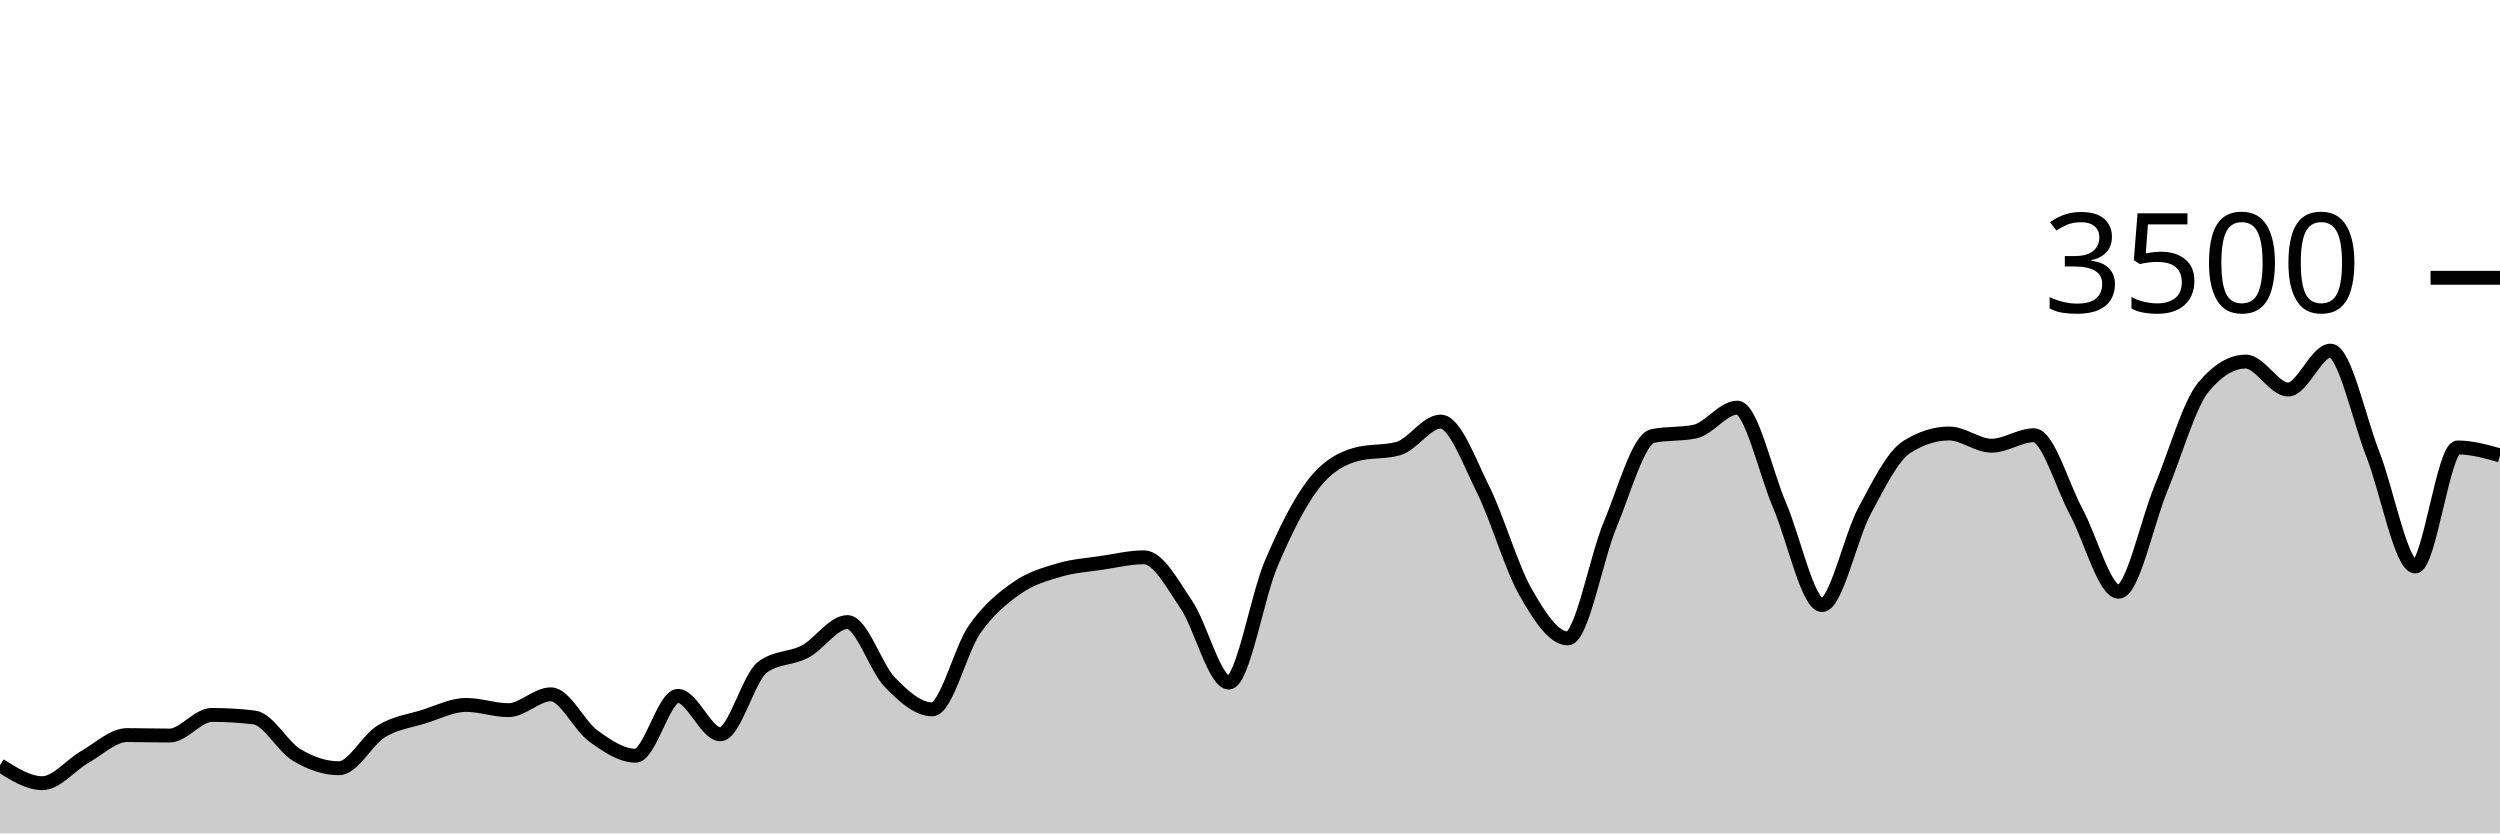
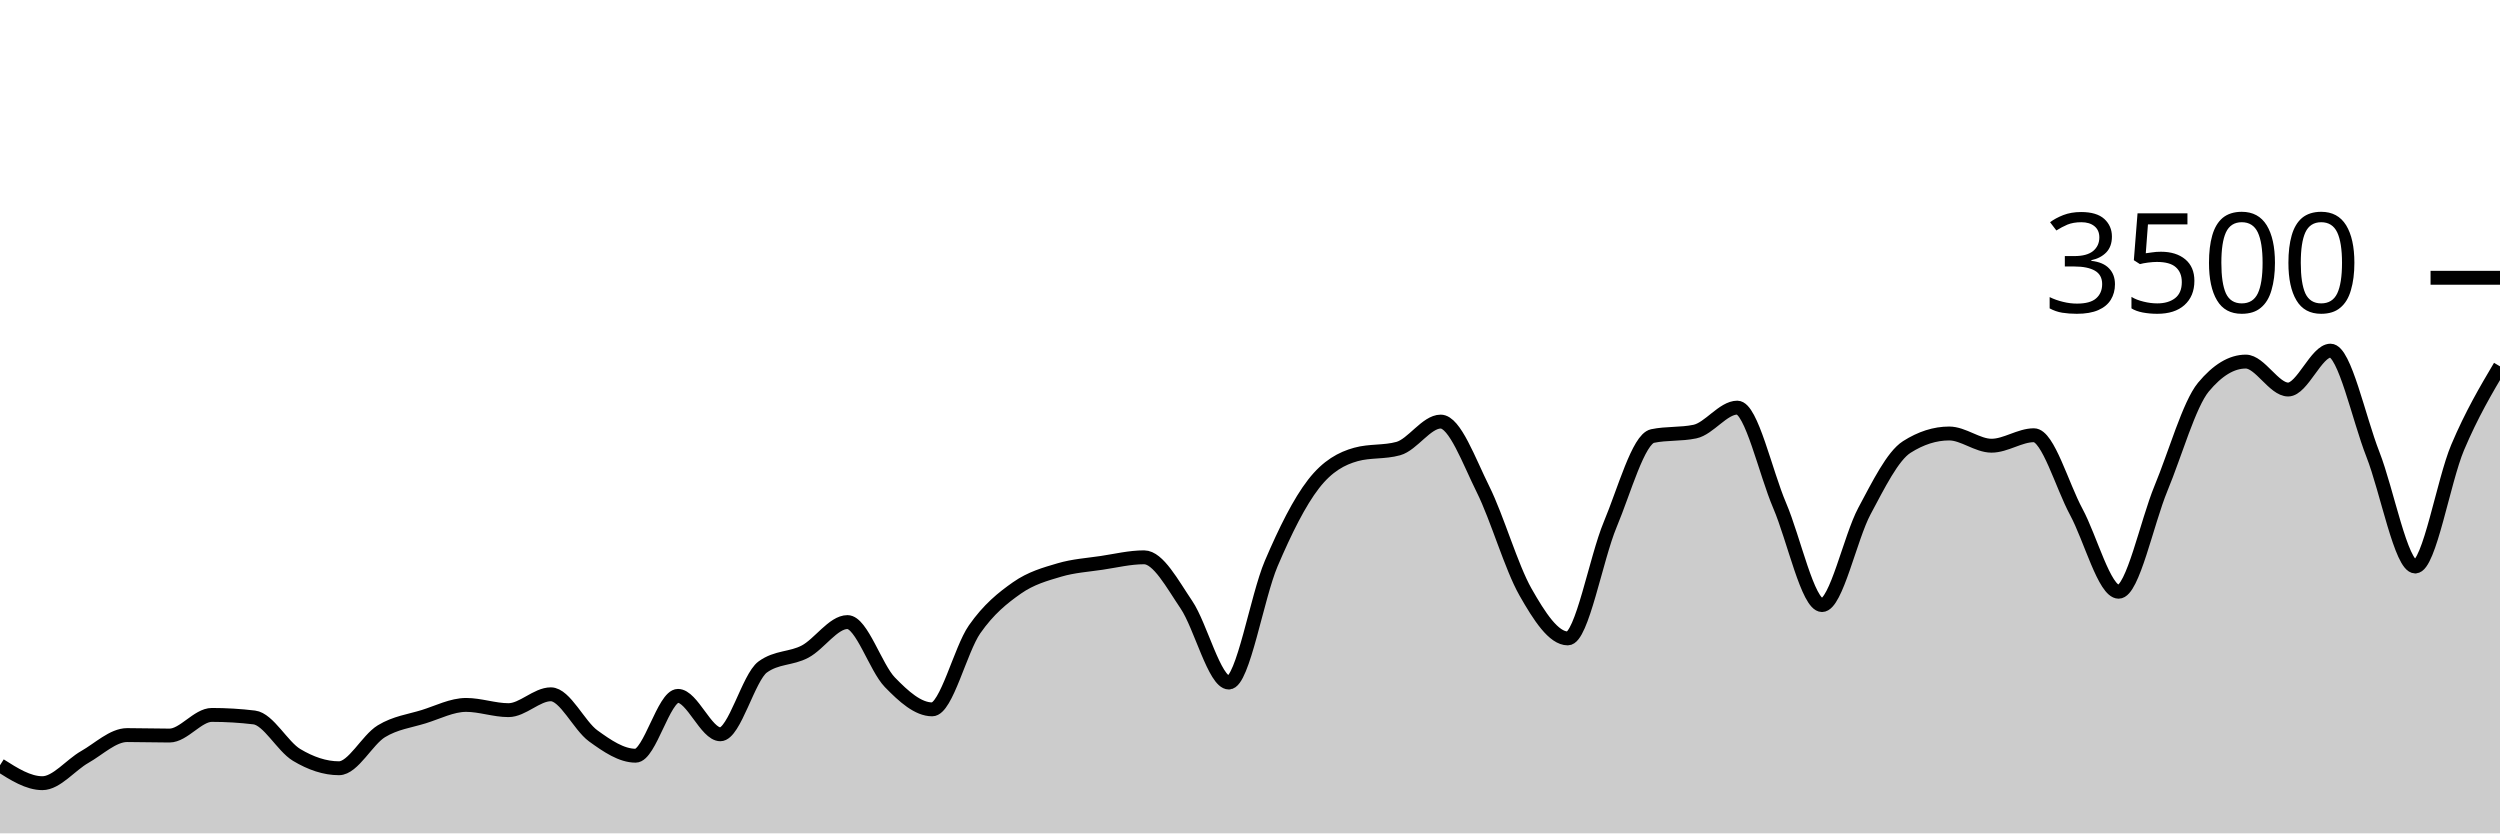
<svg xmlns="http://www.w3.org/2000/svg" viewBox="0 0 180 60">
  <g transform="translate(0,20)">
-     <path class="area" fill="rgba(0, 0, 0, 0.2)" d="M0,35.097C1.017,35.743,2.034,36.389,3.051,36.389C4.068,36.389,5.085,35.08,6.102,34.503C7.119,33.926,8.136,32.926,9.153,32.926C10.169,32.926,11.186,32.96,12.203,32.96C13.22,32.96,14.237,31.474,15.254,31.474C16.271,31.474,17.288,31.535,18.305,31.657C19.322,31.779,20.339,33.745,21.356,34.354C22.373,34.964,23.39,35.314,24.407,35.314C25.424,35.314,26.441,33.27,27.458,32.651C28.475,32.032,29.492,31.916,30.508,31.6C31.525,31.284,32.542,30.754,33.559,30.754C34.576,30.754,35.593,31.131,36.61,31.131C37.627,31.131,38.644,29.989,39.661,29.989C40.678,29.989,41.695,32.246,42.712,32.983C43.729,33.72,44.746,34.411,45.763,34.411C46.78,34.411,47.797,30.103,48.814,30.103C49.831,30.103,50.847,32.869,51.864,32.869C52.881,32.869,53.898,28.762,54.915,28.023C55.932,27.284,56.949,27.453,57.966,26.914C58.983,26.375,60,24.789,61.017,24.789C62.034,24.789,63.051,28.072,64.068,29.12C65.085,30.168,66.102,31.074,67.119,31.074C68.136,31.074,69.153,26.771,70.169,25.314C71.186,23.857,72.203,23.044,73.22,22.331C74.237,21.619,75.254,21.341,76.271,21.04C77.288,20.739,78.305,20.678,79.322,20.526C80.339,20.373,81.356,20.126,82.373,20.126C83.39,20.126,84.407,22.04,85.424,23.543C86.441,25.046,87.458,29.143,88.475,29.143C89.492,29.143,90.508,22.966,91.525,20.583C92.542,18.2,93.559,16.156,94.576,14.846C95.593,13.535,96.61,13.002,97.627,12.72C98.644,12.438,99.661,12.579,100.678,12.297C101.695,12.015,102.712,10.354,103.729,10.354C104.746,10.354,105.763,13.19,106.78,15.234C107.797,17.278,108.814,20.829,109.831,22.617C110.847,24.406,111.864,25.966,112.881,25.966C113.898,25.966,114.915,20.2,115.932,17.771C116.949,15.343,117.966,11.608,118.983,11.394C120,11.181,121.017,11.288,122.034,11.074C123.051,10.861,124.068,9.349,125.085,9.349C126.102,9.349,127.119,14.03,128.136,16.4C129.153,18.77,130.169,23.566,131.186,23.566C132.203,23.566,133.22,18.697,134.237,16.8C135.254,14.903,136.271,12.83,137.288,12.183C138.305,11.535,139.322,11.211,140.339,11.211C141.356,11.211,142.373,12.091,143.39,12.091C144.407,12.091,145.424,11.337,146.441,11.337C147.458,11.337,148.475,14.979,149.492,16.857C150.508,18.735,151.525,22.606,152.542,22.606C153.559,22.606,154.576,17.61,155.593,15.154C156.61,12.699,157.627,9.101,158.644,7.874C159.661,6.648,160.678,6.034,161.695,6.034C162.712,6.034,163.729,8.046,164.746,8.046C165.763,8.046,166.78,5.246,167.797,5.246C168.814,5.246,169.831,10.118,170.847,12.709C171.864,15.299,172.881,20.789,173.898,20.789C174.915,20.789,175.932,12.217,176.949,12.217C177.966,12.217,178.983,12.503,180,12.789L180,40C178.983,40,177.966,40,176.949,40C175.932,40,174.915,40,173.898,40C172.881,40,171.864,40,170.847,40C169.831,40,168.814,40,167.797,40C166.78,40,165.763,40,164.746,40C163.729,40,162.712,40,161.695,40C160.678,40,159.661,40,158.644,40C157.627,40,156.61,40,155.593,40C154.576,40,153.559,40,152.542,40C151.525,40,150.508,40,149.492,40C148.475,40,147.458,40,146.441,40C145.424,40,144.407,40,143.39,40C142.373,40,141.356,40,140.339,40C139.322,40,138.305,40,137.288,40C136.271,40,135.254,40,134.237,40C133.22,40,132.203,40,131.186,40C130.169,40,129.153,40,128.136,40C127.119,40,126.102,40,125.085,40C124.068,40,123.051,40,122.034,40C121.017,40,120,40,118.983,40C117.966,40,116.949,40,115.932,40C114.915,40,113.898,40,112.881,40C111.864,40,110.847,40,109.831,40C108.814,40,107.797,40,106.78,40C105.763,40,104.746,40,103.729,40C102.712,40,101.695,40,100.678,40C99.661,40,98.644,40,97.627,40C96.61,40,95.593,40,94.576,40C93.559,40,92.542,40,91.525,40C90.508,40,89.492,40,88.475,40C87.458,40,86.441,40,85.424,40C84.407,40,83.39,40,82.373,40C81.356,40,80.339,40,79.322,40C78.305,40,77.288,40,76.271,40C75.254,40,74.237,40,73.22,40C72.203,40,71.186,40,70.169,40C69.153,40,68.136,40,67.119,40C66.102,40,65.085,40,64.068,40C63.051,40,62.034,40,61.017,40C60,40,58.983,40,57.966,40C56.949,40,55.932,40,54.915,40C53.898,40,52.881,40,51.864,40C50.847,40,49.831,40,48.814,40C47.797,40,46.78,40,45.763,40C44.746,40,43.729,40,42.712,40C41.695,40,40.678,40,39.661,40C38.644,40,37.627,40,36.61,40C35.593,40,34.576,40,33.559,40C32.542,40,31.525,40,30.508,40C29.492,40,28.475,40,27.458,40C26.441,40,25.424,40,24.407,40C23.39,40,22.373,40,21.356,40C20.339,40,19.322,40,18.305,40C17.288,40,16.271,40,15.254,40C14.237,40,13.22,40,12.203,40C11.186,40,10.169,40,9.153,40C8.136,40,7.119,40,6.102,40C5.085,40,4.068,40,3.051,40C2.034,40,1.017,40,0,40Z" />
-     <path class="line" stroke="black" fill="none" d="M0,35.097C1.017,35.743,2.034,36.389,3.051,36.389C4.068,36.389,5.085,35.08,6.102,34.503C7.119,33.926,8.136,32.926,9.153,32.926C10.169,32.926,11.186,32.96,12.203,32.96C13.22,32.96,14.237,31.474,15.254,31.474C16.271,31.474,17.288,31.535,18.305,31.657C19.322,31.779,20.339,33.745,21.356,34.354C22.373,34.964,23.39,35.314,24.407,35.314C25.424,35.314,26.441,33.27,27.458,32.651C28.475,32.032,29.492,31.916,30.508,31.6C31.525,31.284,32.542,30.754,33.559,30.754C34.576,30.754,35.593,31.131,36.61,31.131C37.627,31.131,38.644,29.989,39.661,29.989C40.678,29.989,41.695,32.246,42.712,32.983C43.729,33.72,44.746,34.411,45.763,34.411C46.78,34.411,47.797,30.103,48.814,30.103C49.831,30.103,50.847,32.869,51.864,32.869C52.881,32.869,53.898,28.762,54.915,28.023C55.932,27.284,56.949,27.453,57.966,26.914C58.983,26.375,60,24.789,61.017,24.789C62.034,24.789,63.051,28.072,64.068,29.12C65.085,30.168,66.102,31.074,67.119,31.074C68.136,31.074,69.153,26.771,70.169,25.314C71.186,23.857,72.203,23.044,73.22,22.331C74.237,21.619,75.254,21.341,76.271,21.04C77.288,20.739,78.305,20.678,79.322,20.526C80.339,20.373,81.356,20.126,82.373,20.126C83.39,20.126,84.407,22.04,85.424,23.543C86.441,25.046,87.458,29.143,88.475,29.143C89.492,29.143,90.508,22.966,91.525,20.583C92.542,18.2,93.559,16.156,94.576,14.846C95.593,13.535,96.61,13.002,97.627,12.72C98.644,12.438,99.661,12.579,100.678,12.297C101.695,12.015,102.712,10.354,103.729,10.354C104.746,10.354,105.763,13.19,106.78,15.234C107.797,17.278,108.814,20.829,109.831,22.617C110.847,24.406,111.864,25.966,112.881,25.966C113.898,25.966,114.915,20.2,115.932,17.771C116.949,15.343,117.966,11.608,118.983,11.394C120,11.181,121.017,11.288,122.034,11.074C123.051,10.861,124.068,9.349,125.085,9.349C126.102,9.349,127.119,14.03,128.136,16.4C129.153,18.77,130.169,23.566,131.186,23.566C132.203,23.566,133.22,18.697,134.237,16.8C135.254,14.903,136.271,12.83,137.288,12.183C138.305,11.535,139.322,11.211,140.339,11.211C141.356,11.211,142.373,12.091,143.39,12.091C144.407,12.091,145.424,11.337,146.441,11.337C147.458,11.337,148.475,14.979,149.492,16.857C150.508,18.735,151.525,22.606,152.542,22.606C153.559,22.606,154.576,17.61,155.593,15.154C156.61,12.699,157.627,9.101,158.644,7.874C159.661,6.648,160.678,6.034,161.695,6.034C162.712,6.034,163.729,8.046,164.746,8.046C165.763,8.046,166.78,5.246,167.797,5.246C168.814,5.246,169.831,10.118,170.847,12.709C171.864,15.299,172.881,20.789,173.898,20.789C174.915,20.789,175.932,12.217,176.949,12.217C177.966,12.217,178.983,12.503,180,12.789" />
+     <path class="area" fill="rgba(0, 0, 0, 0.2)" d="M0,35.097C1.017,35.743,2.034,36.389,3.051,36.389C4.068,36.389,5.085,35.08,6.102,34.503C7.119,33.926,8.136,32.926,9.153,32.926C10.169,32.926,11.186,32.96,12.203,32.96C13.22,32.96,14.237,31.474,15.254,31.474C16.271,31.474,17.288,31.535,18.305,31.657C19.322,31.779,20.339,33.745,21.356,34.354C22.373,34.964,23.39,35.314,24.407,35.314C25.424,35.314,26.441,33.27,27.458,32.651C28.475,32.032,29.492,31.916,30.508,31.6C31.525,31.284,32.542,30.754,33.559,30.754C34.576,30.754,35.593,31.131,36.61,31.131C37.627,31.131,38.644,29.989,39.661,29.989C40.678,29.989,41.695,32.246,42.712,32.983C43.729,33.72,44.746,34.411,45.763,34.411C46.78,34.411,47.797,30.103,48.814,30.103C49.831,30.103,50.847,32.869,51.864,32.869C52.881,32.869,53.898,28.762,54.915,28.023C55.932,27.284,56.949,27.453,57.966,26.914C58.983,26.375,60,24.789,61.017,24.789C62.034,24.789,63.051,28.072,64.068,29.12C65.085,30.168,66.102,31.074,67.119,31.074C68.136,31.074,69.153,26.771,70.169,25.314C71.186,23.857,72.203,23.044,73.22,22.331C74.237,21.619,75.254,21.341,76.271,21.04C77.288,20.739,78.305,20.678,79.322,20.526C80.339,20.373,81.356,20.126,82.373,20.126C83.39,20.126,84.407,22.04,85.424,23.543C86.441,25.046,87.458,29.143,88.475,29.143C89.492,29.143,90.508,22.966,91.525,20.583C92.542,18.2,93.559,16.156,94.576,14.846C95.593,13.535,96.61,13.002,97.627,12.72C98.644,12.438,99.661,12.579,100.678,12.297C101.695,12.015,102.712,10.354,103.729,10.354C104.746,10.354,105.763,13.19,106.78,15.234C107.797,17.278,108.814,20.829,109.831,22.617C110.847,24.406,111.864,25.966,112.881,25.966C113.898,25.966,114.915,20.2,115.932,17.771C116.949,15.343,117.966,11.608,118.983,11.394C120,11.181,121.017,11.288,122.034,11.074C123.051,10.861,124.068,9.349,125.085,9.349C126.102,9.349,127.119,14.03,128.136,16.4C129.153,18.77,130.169,23.566,131.186,23.566C132.203,23.566,133.22,18.697,134.237,16.8C135.254,14.903,136.271,12.83,137.288,12.183C138.305,11.535,139.322,11.211,140.339,11.211C141.356,11.211,142.373,12.091,143.39,12.091C144.407,12.091,145.424,11.337,146.441,11.337C147.458,11.337,148.475,14.979,149.492,16.857C150.508,18.735,151.525,22.606,152.542,22.606C153.559,22.606,154.576,17.61,155.593,15.154C156.61,12.699,157.627,9.101,158.644,7.874C159.661,6.648,160.678,6.034,161.695,6.034C162.712,6.034,163.729,8.046,164.746,8.046C165.763,8.046,166.78,5.246,167.797,5.246C168.814,5.246,169.831,10.118,170.847,12.709C171.864,15.299,172.881,20.789,173.898,20.789C174.915,20.789,175.932,14.619,176.949,12.217C177.966,9.815,178.983,8.096,180,6.377L180,40C178.983,40,177.966,40,176.949,40C175.932,40,174.915,40,173.898,40C172.881,40,171.864,40,170.847,40C169.831,40,168.814,40,167.797,40C166.78,40,165.763,40,164.746,40C163.729,40,162.712,40,161.695,40C160.678,40,159.661,40,158.644,40C157.627,40,156.61,40,155.593,40C154.576,40,153.559,40,152.542,40C151.525,40,150.508,40,149.492,40C148.475,40,147.458,40,146.441,40C145.424,40,144.407,40,143.39,40C142.373,40,141.356,40,140.339,40C139.322,40,138.305,40,137.288,40C136.271,40,135.254,40,134.237,40C133.22,40,132.203,40,131.186,40C130.169,40,129.153,40,128.136,40C127.119,40,126.102,40,125.085,40C124.068,40,123.051,40,122.034,40C121.017,40,120,40,118.983,40C117.966,40,116.949,40,115.932,40C114.915,40,113.898,40,112.881,40C111.864,40,110.847,40,109.831,40C108.814,40,107.797,40,106.78,40C105.763,40,104.746,40,103.729,40C102.712,40,101.695,40,100.678,40C99.661,40,98.644,40,97.627,40C96.61,40,95.593,40,94.576,40C93.559,40,92.542,40,91.525,40C90.508,40,89.492,40,88.475,40C87.458,40,86.441,40,85.424,40C84.407,40,83.39,40,82.373,40C81.356,40,80.339,40,79.322,40C78.305,40,77.288,40,76.271,40C75.254,40,74.237,40,73.22,40C72.203,40,71.186,40,70.169,40C69.153,40,68.136,40,67.119,40C66.102,40,65.085,40,64.068,40C63.051,40,62.034,40,61.017,40C60,40,58.983,40,57.966,40C56.949,40,55.932,40,54.915,40C53.898,40,52.881,40,51.864,40C50.847,40,49.831,40,48.814,40C47.797,40,46.78,40,45.763,40C44.746,40,43.729,40,42.712,40C41.695,40,40.678,40,39.661,40C38.644,40,37.627,40,36.61,40C35.593,40,34.576,40,33.559,40C32.542,40,31.525,40,30.508,40C29.492,40,28.475,40,27.458,40C26.441,40,25.424,40,24.407,40C23.39,40,22.373,40,21.356,40C20.339,40,19.322,40,18.305,40C17.288,40,16.271,40,15.254,40C14.237,40,13.22,40,12.203,40C11.186,40,10.169,40,9.153,40C8.136,40,7.119,40,6.102,40C5.085,40,4.068,40,3.051,40C2.034,40,1.017,40,0,40Z" />
+     <path class="line" stroke="black" fill="none" d="M0,35.097C1.017,35.743,2.034,36.389,3.051,36.389C4.068,36.389,5.085,35.08,6.102,34.503C7.119,33.926,8.136,32.926,9.153,32.926C10.169,32.926,11.186,32.96,12.203,32.96C13.22,32.96,14.237,31.474,15.254,31.474C16.271,31.474,17.288,31.535,18.305,31.657C19.322,31.779,20.339,33.745,21.356,34.354C22.373,34.964,23.39,35.314,24.407,35.314C25.424,35.314,26.441,33.27,27.458,32.651C28.475,32.032,29.492,31.916,30.508,31.6C31.525,31.284,32.542,30.754,33.559,30.754C34.576,30.754,35.593,31.131,36.61,31.131C37.627,31.131,38.644,29.989,39.661,29.989C40.678,29.989,41.695,32.246,42.712,32.983C43.729,33.72,44.746,34.411,45.763,34.411C46.78,34.411,47.797,30.103,48.814,30.103C49.831,30.103,50.847,32.869,51.864,32.869C52.881,32.869,53.898,28.762,54.915,28.023C55.932,27.284,56.949,27.453,57.966,26.914C58.983,26.375,60,24.789,61.017,24.789C62.034,24.789,63.051,28.072,64.068,29.12C65.085,30.168,66.102,31.074,67.119,31.074C68.136,31.074,69.153,26.771,70.169,25.314C71.186,23.857,72.203,23.044,73.22,22.331C74.237,21.619,75.254,21.341,76.271,21.04C77.288,20.739,78.305,20.678,79.322,20.526C80.339,20.373,81.356,20.126,82.373,20.126C83.39,20.126,84.407,22.04,85.424,23.543C86.441,25.046,87.458,29.143,88.475,29.143C89.492,29.143,90.508,22.966,91.525,20.583C92.542,18.2,93.559,16.156,94.576,14.846C95.593,13.535,96.61,13.002,97.627,12.72C98.644,12.438,99.661,12.579,100.678,12.297C101.695,12.015,102.712,10.354,103.729,10.354C104.746,10.354,105.763,13.19,106.78,15.234C107.797,17.278,108.814,20.829,109.831,22.617C110.847,24.406,111.864,25.966,112.881,25.966C113.898,25.966,114.915,20.2,115.932,17.771C116.949,15.343,117.966,11.608,118.983,11.394C120,11.181,121.017,11.288,122.034,11.074C123.051,10.861,124.068,9.349,125.085,9.349C126.102,9.349,127.119,14.03,128.136,16.4C129.153,18.77,130.169,23.566,131.186,23.566C132.203,23.566,133.22,18.697,134.237,16.8C135.254,14.903,136.271,12.83,137.288,12.183C138.305,11.535,139.322,11.211,140.339,11.211C141.356,11.211,142.373,12.091,143.39,12.091C144.407,12.091,145.424,11.337,146.441,11.337C147.458,11.337,148.475,14.979,149.492,16.857C150.508,18.735,151.525,22.606,152.542,22.606C153.559,22.606,154.576,17.61,155.593,15.154C156.61,12.699,157.627,9.101,158.644,7.874C159.661,6.648,160.678,6.034,161.695,6.034C162.712,6.034,163.729,8.046,164.746,8.046C165.763,8.046,166.78,5.246,167.797,5.246C168.814,5.246,169.831,10.118,170.847,12.709C171.864,15.299,172.881,20.789,173.898,20.789C174.915,20.789,175.932,14.619,176.949,12.217C177.966,9.815,178.983,8.096,180,6.377" />
    <path class="axis-ceiling" stroke-width="1" stroke="black" fill="none" d="M175,0L180,0" />
    <text class="axis-ceiling-label" font-family="sans-serif" text-anchor="end" font-size="10px" x="170" y="2.5">3500</text>
  </g>
</svg>
